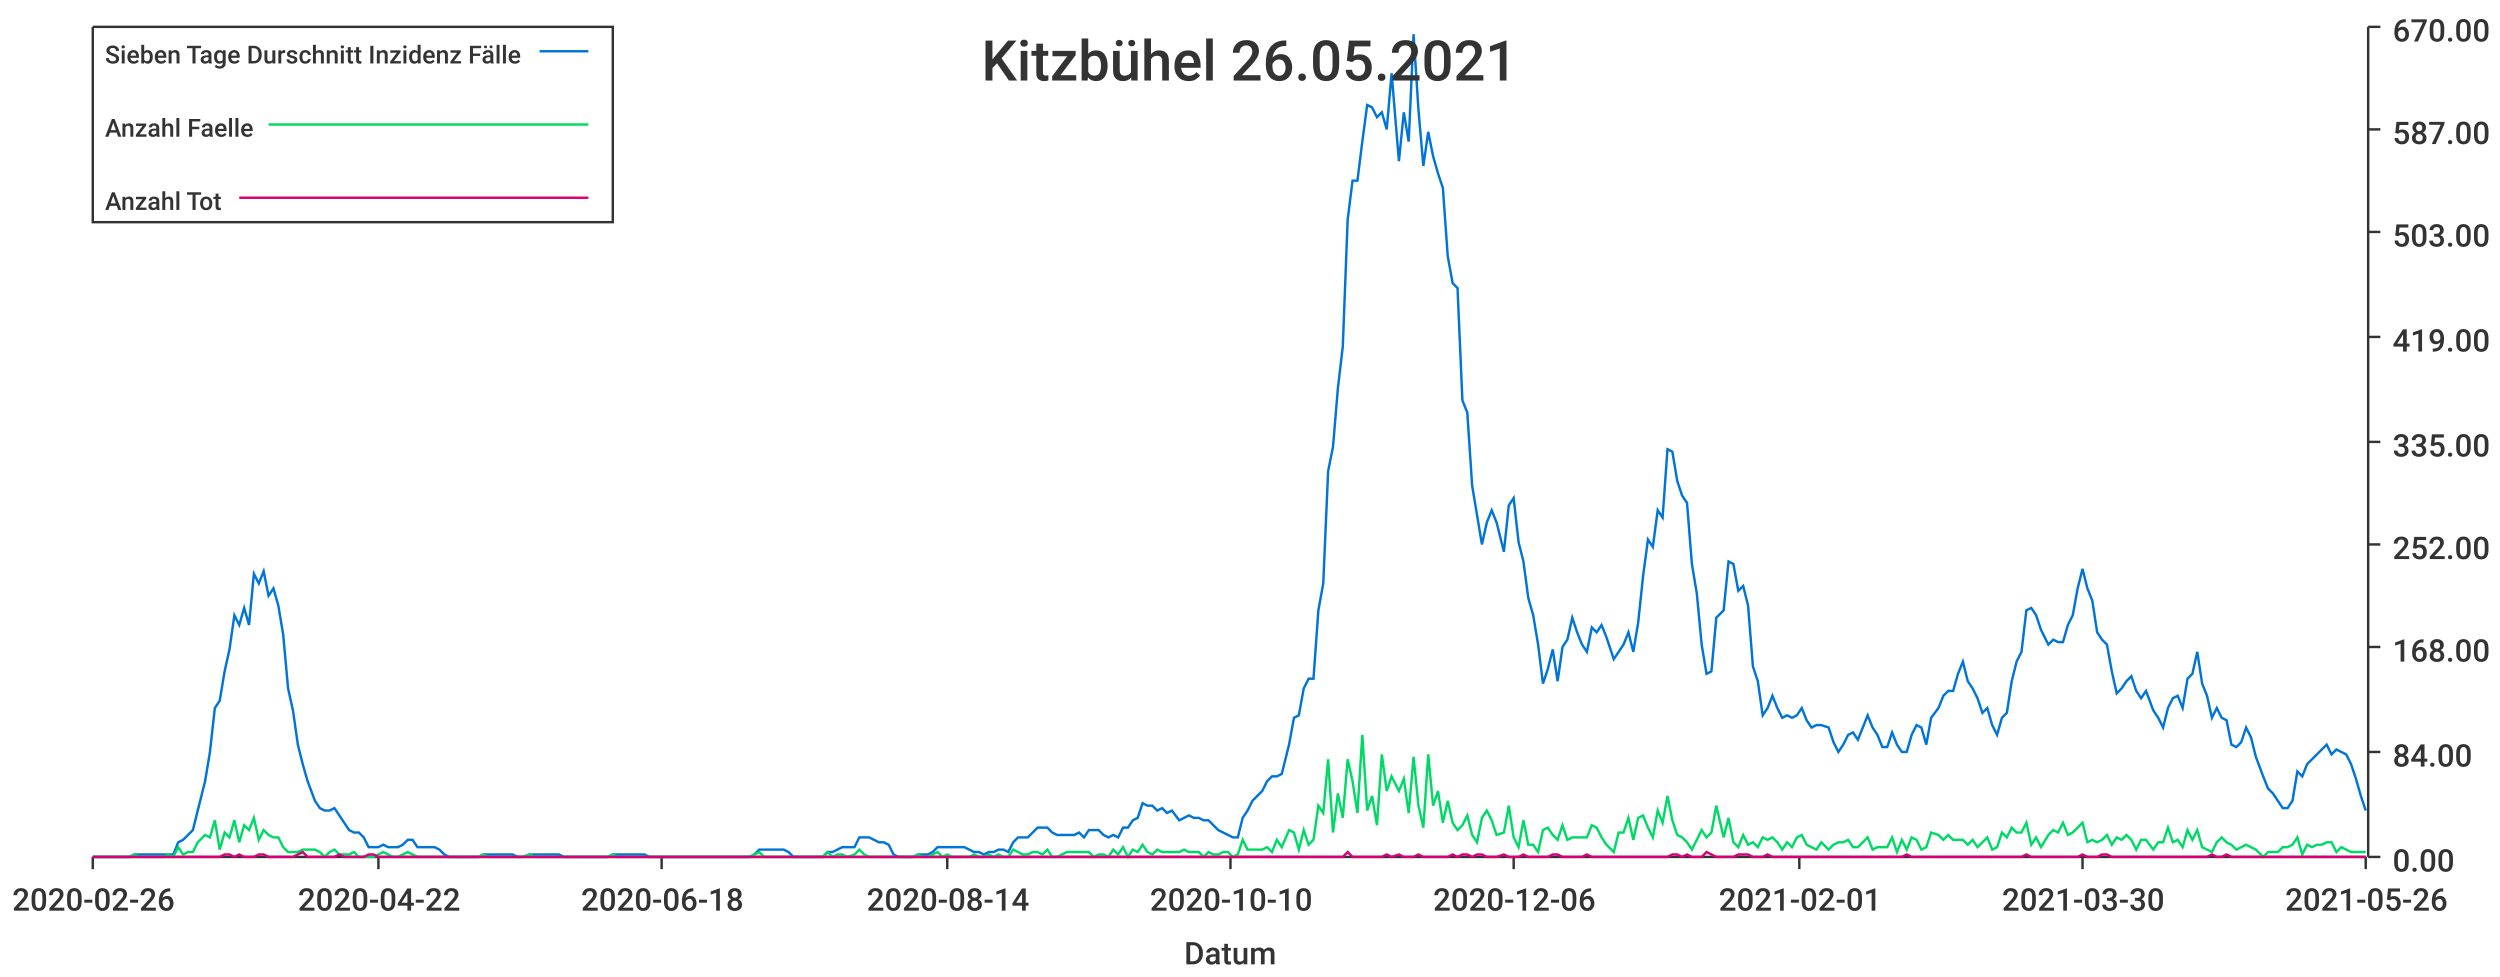
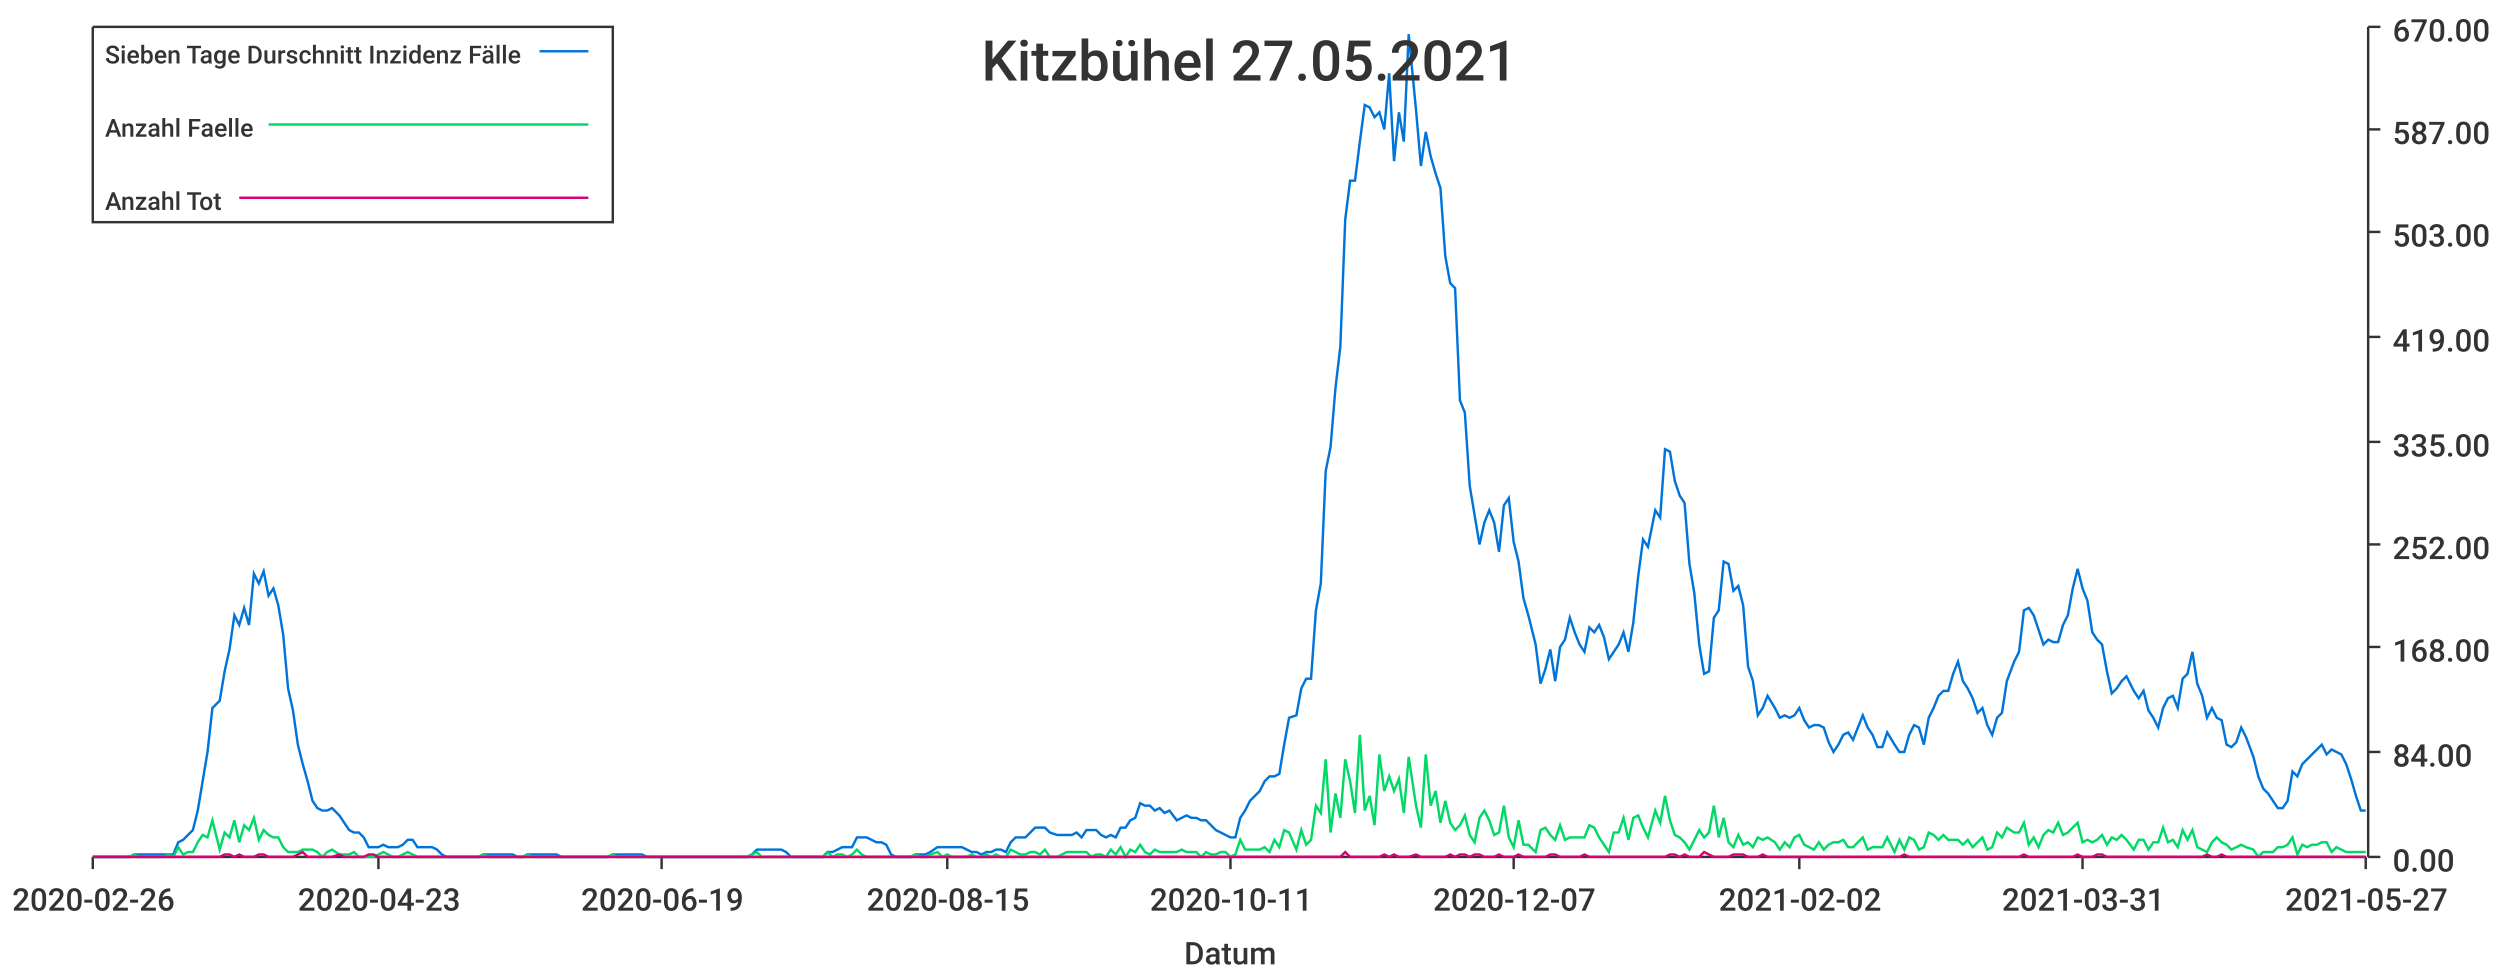
<svg xmlns="http://www.w3.org/2000/svg" width="1024" height="400">\n<path d="M 0 0 L 1024 0 L 1024 400 L 0 400 L 0 0" style="stroke-width:0;stroke:rgba(255,255,255,1.0);fill:rgba(255,255,255,1.0)" />
  <path d="M 38 11 L 969 11 L 969 351 L 38 351 L 38 11" style="stroke-width:0;stroke:rgba(255,255,255,1.0);fill:rgba(255,255,255,1.0)" />
  <path d="M 38 351 L 969 351" style="stroke-width:1;stroke:rgba(51,51,51,1.0);fill:none" />
  <path d="M 38 351 L 38 356" style="stroke-width:1;stroke:rgba(51,51,51,1.0);fill:none" />
  <text x="5" y="373" style="stroke-width:0;stroke:none;fill:rgba(51,51,51,1.0);font-size:12.8px;font-family:'Roboto Medium',sans-serif">2020-02-26</text>
  <path d="M 155 351 L 155 356" style="stroke-width:1;stroke:rgba(51,51,51,1.0);fill:none" />
-   <text x="122" y="373" style="stroke-width:0;stroke:none;fill:rgba(51,51,51,1.0);font-size:12.8px;font-family:'Roboto Medium',sans-serif">2020-04-22</text>
+   <text x="122" y="373" style="stroke-width:0;stroke:none;fill:rgba(51,51,51,1.0);font-size:12.8px;font-family:'Roboto Medium',sans-serif">2020-04-23</text>
  <path d="M 271 351 L 271 356" style="stroke-width:1;stroke:rgba(51,51,51,1.0);fill:none" />
-   <text x="238" y="373" style="stroke-width:0;stroke:none;fill:rgba(51,51,51,1.0);font-size:12.8px;font-family:'Roboto Medium',sans-serif">2020-06-18</text>
+   <text x="238" y="373" style="stroke-width:0;stroke:none;fill:rgba(51,51,51,1.0);font-size:12.8px;font-family:'Roboto Medium',sans-serif">2020-06-19</text>
  <path d="M 388 351 L 388 356" style="stroke-width:1;stroke:rgba(51,51,51,1.0);fill:none" />
-   <text x="355" y="373" style="stroke-width:0;stroke:none;fill:rgba(51,51,51,1.0);font-size:12.8px;font-family:'Roboto Medium',sans-serif">2020-08-14</text>
+   <text x="355" y="373" style="stroke-width:0;stroke:none;fill:rgba(51,51,51,1.0);font-size:12.8px;font-family:'Roboto Medium',sans-serif">2020-08-15</text>
  <path d="M 504 351 L 504 356" style="stroke-width:1;stroke:rgba(51,51,51,1.0);fill:none" />
-   <text x="471" y="373" style="stroke-width:0;stroke:none;fill:rgba(51,51,51,1.0);font-size:12.8px;font-family:'Roboto Medium',sans-serif">2020-10-10</text>
+   <text x="471" y="373" style="stroke-width:0;stroke:none;fill:rgba(51,51,51,1.0);font-size:12.8px;font-family:'Roboto Medium',sans-serif">2020-10-11</text>
  <path d="M 620 351 L 620 356" style="stroke-width:1;stroke:rgba(51,51,51,1.0);fill:none" />
-   <text x="587" y="373" style="stroke-width:0;stroke:none;fill:rgba(51,51,51,1.0);font-size:12.8px;font-family:'Roboto Medium',sans-serif">2020-12-06</text>
+   <text x="587" y="373" style="stroke-width:0;stroke:none;fill:rgba(51,51,51,1.0);font-size:12.8px;font-family:'Roboto Medium',sans-serif">2020-12-07</text>
  <path d="M 737 351 L 737 356" style="stroke-width:1;stroke:rgba(51,51,51,1.0);fill:none" />
-   <text x="704" y="373" style="stroke-width:0;stroke:none;fill:rgba(51,51,51,1.0);font-size:12.8px;font-family:'Roboto Medium',sans-serif">2021-02-01</text>
+   <text x="704" y="373" style="stroke-width:0;stroke:none;fill:rgba(51,51,51,1.0);font-size:12.8px;font-family:'Roboto Medium',sans-serif">2021-02-02</text>
  <path d="M 853 351 L 853 356" style="stroke-width:1;stroke:rgba(51,51,51,1.0);fill:none" />
-   <text x="820" y="373" style="stroke-width:0;stroke:none;fill:rgba(51,51,51,1.0);font-size:12.8px;font-family:'Roboto Medium',sans-serif">2021-03-30</text>
+   <text x="820" y="373" style="stroke-width:0;stroke:none;fill:rgba(51,51,51,1.0);font-size:12.8px;font-family:'Roboto Medium',sans-serif">2021-03-31</text>
  <path d="M 969 351 L 969 356" style="stroke-width:1;stroke:rgba(51,51,51,1.0);fill:none" />
-   <text x="936" y="373" style="stroke-width:0;stroke:none;fill:rgba(51,51,51,1.0);font-size:12.8px;font-family:'Roboto Medium',sans-serif">2021-05-26</text>
+   <text x="936" y="373" style="stroke-width:0;stroke:none;fill:rgba(51,51,51,1.0);font-size:12.8px;font-family:'Roboto Medium',sans-serif">2021-05-27</text>
  <text x="485" y="395" style="stroke-width:0;stroke:none;fill:rgba(51,51,51,1.0);font-size:12.8px;font-family:'Roboto Medium',sans-serif">Datum</text>
  <path d="M 970 351 L 970 11" style="stroke-width:1;stroke:rgba(51,51,51,1.0);fill:none" />
  <path d="M 970 351 L 975 351" style="stroke-width:1;stroke:rgba(51,51,51,1.0);fill:none" />
  <text x="980" y="357" style="stroke-width:0;stroke:none;fill:rgba(51,51,51,1.0);font-size:12.8px;font-family:'Roboto Medium',sans-serif">0.00</text>
  <path d="M 970 308 L 975 308" style="stroke-width:1;stroke:rgba(51,51,51,1.0);fill:none" />
  <text x="980" y="314" style="stroke-width:0;stroke:none;fill:rgba(51,51,51,1.0);font-size:12.8px;font-family:'Roboto Medium',sans-serif">84.00</text>
  <path d="M 970 265 L 975 265" style="stroke-width:1;stroke:rgba(51,51,51,1.0);fill:none" />
  <text x="980" y="271" style="stroke-width:0;stroke:none;fill:rgba(51,51,51,1.0);font-size:12.8px;font-family:'Roboto Medium',sans-serif">168.00</text>
  <path d="M 970 223 L 975 223" style="stroke-width:1;stroke:rgba(51,51,51,1.0);fill:none" />
  <text x="980" y="229" style="stroke-width:0;stroke:none;fill:rgba(51,51,51,1.0);font-size:12.8px;font-family:'Roboto Medium',sans-serif">252.00</text>
  <path d="M 970 181 L 975 181" style="stroke-width:1;stroke:rgba(51,51,51,1.0);fill:none" />
  <text x="980" y="187" style="stroke-width:0;stroke:none;fill:rgba(51,51,51,1.0);font-size:12.8px;font-family:'Roboto Medium',sans-serif">335.00</text>
  <path d="M 970 138 L 975 138" style="stroke-width:1;stroke:rgba(51,51,51,1.0);fill:none" />
  <text x="980" y="144" style="stroke-width:0;stroke:none;fill:rgba(51,51,51,1.0);font-size:12.8px;font-family:'Roboto Medium',sans-serif">419.00</text>
  <path d="M 970 95 L 975 95" style="stroke-width:1;stroke:rgba(51,51,51,1.0);fill:none" />
  <text x="980" y="101" style="stroke-width:0;stroke:none;fill:rgba(51,51,51,1.0);font-size:12.8px;font-family:'Roboto Medium',sans-serif">503.00</text>
  <path d="M 970 53 L 975 53" style="stroke-width:1;stroke:rgba(51,51,51,1.0);fill:none" />
  <text x="980" y="59" style="stroke-width:0;stroke:none;fill:rgba(51,51,51,1.0);font-size:12.8px;font-family:'Roboto Medium',sans-serif">587.00</text>
  <path d="M 970 11 L 975 11" style="stroke-width:1;stroke:rgba(51,51,51,1.0);fill:none" />
  <text x="980" y="17" style="stroke-width:0;stroke:none;fill:rgba(51,51,51,1.0);font-size:12.8px;font-family:'Roboto Medium',sans-serif">670.00</text>
-   <path d="M 38 351 L 41 351 L 43 351 L 45 351 L 47 351 L 49 351 L 51 351 L 53 351 L 55 350 L 57 350 L 59 350 L 61 350 L 63 350 L 65 350 L 67 350 L 69 350 L 71 350 L 73 345 L 75 344 L 77 342 L 79 340 L 81 332 L 84 320 L 86 308 L 88 290 L 90 287 L 92 275 L 94 266 L 96 252 L 98 256 L 100 249 L 102 256 L 104 235 L 106 239 L 108 234 L 110 244 L 112 241 L 114 248 L 116 260 L 118 282 L 120 291 L 122 305 L 124 313 L 126 320 L 129 328 L 131 331 L 133 332 L 135 332 L 137 331 L 139 334 L 141 337 L 143 340 L 145 341 L 147 341 L 149 343 L 151 347 L 153 347 L 155 347 L 157 346 L 159 347 L 161 347 L 163 347 L 165 346 L 167 344 L 169 344 L 171 347 L 174 347 L 176 347 L 178 347 L 180 348 L 182 350 L 184 351 L 186 351 L 188 351 L 190 351 L 192 351 L 194 351 L 196 351 L 198 350 L 200 350 L 202 350 L 204 350 L 206 350 L 208 350 L 210 350 L 212 351 L 214 351 L 217 350 L 219 350 L 221 350 L 223 350 L 225 350 L 227 350 L 229 350 L 231 351 L 233 351 L 235 351 L 237 351 L 239 351 L 241 351 L 243 351 L 245 351 L 247 351 L 249 351 L 251 350 L 253 350 L 255 350 L 257 350 L 259 350 L 262 350 L 264 350 L 266 351 L 268 351 L 270 351 L 272 351 L 274 351 L 276 351 L 278 351 L 280 351 L 282 351 L 284 351 L 286 351 L 288 351 L 290 351 L 292 351 L 294 351 L 296 351 L 298 351 L 300 351 L 302 351 L 304 351 L 307 351 L 309 350 L 311 348 L 313 348 L 315 348 L 317 348 L 319 348 L 321 348 L 323 349 L 325 351 L 327 351 L 329 351 L 331 351 L 333 351 L 335 351 L 337 351 L 339 349 L 341 349 L 343 348 L 345 347 L 347 347 L 350 347 L 352 343 L 354 343 L 356 343 L 358 344 L 360 345 L 362 345 L 364 346 L 366 350 L 368 351 L 370 351 L 372 351 L 374 351 L 376 350 L 378 350 L 380 350 L 382 349 L 384 347 L 386 347 L 388 347 L 390 347 L 392 347 L 395 347 L 397 348 L 399 349 L 401 349 L 403 350 L 405 349 L 407 349 L 409 348 L 411 348 L 413 349 L 415 345 L 417 343 L 419 343 L 421 343 L 423 341 L 425 339 L 427 339 L 429 339 L 431 341 L 433 342 L 435 342 L 437 342 L 440 342 L 442 341 L 444 343 L 446 340 L 448 340 L 450 340 L 452 342 L 454 343 L 456 342 L 458 343 L 460 339 L 462 339 L 464 336 L 466 335 L 468 329 L 470 330 L 472 330 L 474 332 L 476 331 L 478 333 L 480 332 L 483 336 L 485 335 L 487 334 L 489 335 L 491 335 L 493 336 L 495 336 L 497 338 L 499 340 L 501 341 L 503 342 L 505 343 L 507 343 L 509 335 L 511 332 L 513 328 L 515 326 L 517 324 L 519 320 L 521 318 L 523 318 L 525 317 L 528 305 L 530 294 L 532 293 L 534 282 L 536 278 L 538 278 L 540 250 L 542 239 L 544 193 L 546 183 L 548 159 L 550 142 L 552 90 L 554 74 L 556 74 L 558 58 L 560 43 L 562 44 L 564 48 L 566 46 L 568 53 L 570 30 L 573 66 L 575 46 L 577 58 L 579 14 L 581 45 L 583 68 L 585 54 L 587 64 L 589 71 L 591 77 L 593 105 L 595 116 L 597 118 L 599 164 L 601 169 L 603 199 L 605 211 L 607 223 L 609 214 L 611 209 L 613 214 L 616 226 L 618 207 L 620 204 L 622 222 L 624 230 L 626 245 L 628 252 L 630 264 L 632 280 L 634 274 L 636 266 L 638 279 L 640 265 L 642 262 L 644 253 L 646 259 L 648 264 L 650 267 L 652 257 L 654 259 L 656 256 L 658 261 L 661 270 L 663 267 L 665 264 L 667 259 L 669 267 L 671 255 L 673 236 L 675 221 L 677 224 L 679 209 L 681 212 L 683 184 L 685 185 L 687 197 L 689 203 L 691 206 L 693 231 L 695 243 L 697 264 L 699 276 L 701 275 L 703 253 L 706 250 L 708 230 L 710 231 L 712 242 L 714 240 L 716 248 L 718 273 L 720 279 L 722 293 L 724 290 L 726 285 L 728 290 L 730 294 L 732 293 L 734 294 L 736 293 L 738 290 L 740 295 L 742 298 L 744 297 L 746 297 L 749 298 L 751 304 L 753 308 L 755 305 L 757 301 L 759 300 L 761 303 L 763 298 L 765 293 L 767 298 L 769 301 L 771 306 L 773 306 L 775 300 L 777 305 L 779 308 L 781 308 L 783 301 L 785 297 L 787 298 L 789 305 L 791 294 L 794 290 L 796 285 L 798 283 L 800 283 L 802 276 L 804 271 L 806 279 L 808 282 L 810 286 L 812 292 L 814 290 L 816 297 L 818 301 L 820 294 L 822 292 L 824 279 L 826 271 L 828 267 L 830 250 L 832 249 L 834 252 L 836 258 L 839 264 L 841 262 L 843 263 L 845 263 L 847 256 L 849 252 L 851 241 L 853 233 L 855 241 L 857 246 L 859 259 L 861 262 L 863 264 L 865 275 L 867 284 L 869 282 L 871 279 L 873 277 L 875 283 L 877 286 L 879 283 L 882 291 L 884 294 L 886 298 L 888 290 L 890 286 L 892 285 L 894 290 L 896 278 L 898 276 L 900 267 L 902 280 L 904 285 L 906 294 L 908 290 L 910 294 L 912 295 L 914 305 L 916 306 L 918 304 L 920 298 L 922 302 L 924 310 L 927 318 L 929 323 L 931 325 L 933 328 L 935 331 L 937 331 L 939 328 L 941 316 L 943 318 L 945 313 L 947 311 L 949 309 L 951 307 L 953 305 L 955 309 L 957 307 L 959 308 L 961 309 L 963 313 L 965 319 L 967 326 L 969 332" style="stroke-width:1;stroke:rgba(0,116,217,1.0);fill:none" />
-   <path d="M 38 351 L 41 351 L 43 351 L 45 351 L 47 351 L 49 351 L 51 351 L 53 351 L 55 350 L 57 351 L 59 351 L 61 351 L 63 351 L 65 351 L 67 351 L 69 350 L 71 351 L 73 347 L 75 350 L 77 349 L 79 349 L 81 345 L 84 342 L 86 343 L 88 336 L 90 348 L 92 341 L 94 343 L 96 336 L 98 345 L 100 338 L 102 340 L 104 335 L 106 344 L 108 340 L 110 342 L 112 343 L 114 343 L 116 347 L 118 349 L 120 349 L 122 349 L 124 348 L 126 348 L 129 348 L 131 349 L 133 351 L 135 349 L 137 348 L 139 350 L 141 350 L 143 350 L 145 349 L 147 351 L 149 351 L 151 351 L 153 351 L 155 350 L 157 349 L 159 350 L 161 351 L 163 351 L 165 350 L 167 349 L 169 350 L 171 351 L 174 351 L 176 351 L 178 351 L 180 351 L 182 351 L 184 351 L 186 351 L 188 351 L 190 351 L 192 351 L 194 351 L 196 351 L 198 350 L 200 351 L 202 351 L 204 351 L 206 351 L 208 351 L 210 351 L 212 351 L 214 351 L 217 350 L 219 351 L 221 351 L 223 351 L 225 351 L 227 351 L 229 351 L 231 351 L 233 351 L 235 351 L 237 351 L 239 351 L 241 351 L 243 351 L 245 351 L 247 351 L 249 351 L 251 350 L 253 351 L 255 351 L 257 351 L 259 351 L 262 351 L 264 351 L 266 351 L 268 351 L 270 351 L 272 351 L 274 351 L 276 351 L 278 351 L 280 351 L 282 351 L 284 351 L 286 351 L 288 351 L 290 351 L 292 351 L 294 351 L 296 351 L 298 351 L 300 351 L 302 351 L 304 351 L 307 351 L 309 350 L 311 349 L 313 351 L 315 351 L 317 351 L 319 351 L 321 351 L 323 351 L 325 351 L 327 351 L 329 351 L 331 351 L 333 351 L 335 351 L 337 351 L 339 349 L 341 351 L 343 350 L 345 350 L 347 351 L 350 350 L 352 348 L 354 350 L 356 351 L 358 351 L 360 351 L 362 351 L 364 351 L 366 351 L 368 351 L 370 351 L 372 351 L 374 351 L 376 350 L 378 351 L 380 351 L 382 350 L 384 349 L 386 351 L 388 350 L 390 351 L 392 351 L 395 351 L 397 351 L 399 350 L 401 351 L 403 351 L 405 350 L 407 351 L 409 350 L 411 351 L 413 351 L 415 348 L 417 349 L 419 350 L 421 350 L 423 349 L 425 349 L 427 350 L 429 348 L 431 351 L 433 351 L 435 350 L 437 349 L 440 349 L 442 349 L 444 349 L 446 349 L 448 351 L 450 350 L 452 350 L 454 351 L 456 348 L 458 350 L 460 347 L 462 351 L 464 348 L 466 349 L 468 346 L 470 349 L 472 350 L 474 348 L 476 349 L 478 349 L 480 349 L 483 349 L 485 348 L 487 349 L 489 349 L 491 349 L 493 351 L 495 349 L 497 350 L 499 350 L 501 349 L 503 349 L 505 351 L 507 350 L 509 344 L 511 348 L 513 348 L 515 348 L 517 348 L 519 347 L 521 349 L 523 344 L 525 347 L 528 340 L 530 341 L 532 348 L 534 340 L 536 346 L 538 344 L 540 330 L 542 333 L 544 311 L 546 341 L 548 325 L 550 335 L 552 311 L 554 320 L 556 333 L 558 301 L 560 332 L 562 326 L 564 338 L 566 309 L 568 324 L 570 318 L 573 324 L 575 319 L 577 333 L 579 310 L 581 330 L 583 339 L 585 309 L 587 330 L 589 324 L 591 337 L 593 328 L 595 337 L 597 340 L 599 338 L 601 334 L 603 342 L 605 345 L 607 335 L 609 332 L 611 336 L 613 342 L 616 341 L 618 330 L 620 343 L 622 347 L 624 336 L 626 346 L 628 346 L 630 349 L 632 340 L 634 339 L 636 342 L 638 344 L 640 338 L 642 344 L 644 343 L 646 343 L 648 343 L 650 343 L 652 338 L 654 339 L 656 343 L 658 346 L 661 349 L 663 341 L 665 341 L 667 335 L 669 344 L 671 335 L 673 334 L 675 339 L 677 343 L 679 332 L 681 337 L 683 326 L 685 336 L 687 342 L 689 343 L 691 345 L 693 348 L 695 344 L 697 340 L 699 343 L 701 341 L 703 330 L 706 343 L 708 335 L 710 345 L 712 347 L 714 342 L 716 346 L 718 345 L 720 347 L 722 343 L 724 344 L 726 343 L 728 345 L 730 348 L 732 345 L 734 347 L 736 343 L 738 342 L 740 346 L 742 347 L 744 348 L 746 345 L 749 348 L 751 346 L 753 345 L 755 345 L 757 344 L 759 347 L 761 347 L 763 345 L 765 343 L 767 348 L 769 347 L 771 347 L 773 347 L 775 343 L 777 349 L 779 344 L 781 348 L 783 343 L 785 344 L 787 348 L 789 347 L 791 341 L 794 342 L 796 344 L 798 342 L 800 344 L 802 344 L 804 344 L 806 346 L 808 344 L 810 347 L 812 345 L 814 343 L 816 348 L 818 347 L 820 341 L 822 343 L 824 339 L 826 341 L 828 341 L 830 337 L 832 346 L 834 343 L 836 347 L 839 342 L 841 340 L 843 341 L 845 337 L 847 342 L 849 341 L 851 339 L 853 337 L 855 345 L 857 344 L 859 345 L 861 344 L 863 342 L 865 346 L 867 343 L 869 344 L 871 342 L 873 344 L 875 348 L 877 344 L 879 344 L 882 348 L 884 345 L 886 345 L 888 339 L 890 345 L 892 344 L 894 347 L 896 340 L 898 344 L 900 340 L 902 347 L 904 348 L 906 349 L 908 345 L 910 343 L 912 345 L 914 346 L 916 348 L 918 347 L 920 346 L 922 347 L 924 348 L 927 351 L 929 349 L 931 349 L 933 349 L 935 347 L 937 347 L 939 346 L 941 343 L 943 350 L 945 346 L 947 347 L 949 346 L 951 346 L 953 345 L 955 345 L 957 349 L 959 347 L 961 348 L 963 349 L 965 349 L 967 349 L 969 349" style="stroke-width:1;stroke:rgba(0,217,101,1.0);fill:none" />
-   <path d="M 38 351 L 41 351 L 43 351 L 45 351 L 47 351 L 49 351 L 51 351 L 53 351 L 55 351 L 57 351 L 59 351 L 61 351 L 63 351 L 65 351 L 67 351 L 69 351 L 71 351 L 73 351 L 75 351 L 77 351 L 79 351 L 81 351 L 84 351 L 86 351 L 88 351 L 90 351 L 92 350 L 94 350 L 96 351 L 98 350 L 100 351 L 102 351 L 104 351 L 106 350 L 108 350 L 110 351 L 112 351 L 114 351 L 116 351 L 118 351 L 120 351 L 122 350 L 124 349 L 126 351 L 129 351 L 131 351 L 133 351 L 135 351 L 137 351 L 139 350 L 141 351 L 143 351 L 145 351 L 147 351 L 149 351 L 151 350 L 153 350 L 155 351 L 157 351 L 159 351 L 161 351 L 163 351 L 165 351 L 167 351 L 169 351 L 171 351 L 174 351 L 176 351 L 178 351 L 180 351 L 182 351 L 184 351 L 186 351 L 188 351 L 190 351 L 192 351 L 194 351 L 196 351 L 198 351 L 200 351 L 202 351 L 204 351 L 206 351 L 208 351 L 210 351 L 212 351 L 214 351 L 217 351 L 219 351 L 221 351 L 223 351 L 225 351 L 227 351 L 229 351 L 231 351 L 233 351 L 235 351 L 237 351 L 239 351 L 241 351 L 243 351 L 245 351 L 247 351 L 249 351 L 251 351 L 253 351 L 255 351 L 257 351 L 259 351 L 262 351 L 264 351 L 266 351 L 268 351 L 270 351 L 272 351 L 274 351 L 276 351 L 278 351 L 280 351 L 282 351 L 284 351 L 286 351 L 288 351 L 290 351 L 292 351 L 294 351 L 296 351 L 298 351 L 300 351 L 302 351 L 304 351 L 307 351 L 309 351 L 311 351 L 313 351 L 315 351 L 317 351 L 319 351 L 321 351 L 323 351 L 325 351 L 327 351 L 329 351 L 331 351 L 333 351 L 335 351 L 337 351 L 339 351 L 341 351 L 343 351 L 345 351 L 347 351 L 350 351 L 352 351 L 354 351 L 356 351 L 358 351 L 360 351 L 362 351 L 364 351 L 366 351 L 368 351 L 370 351 L 372 351 L 374 351 L 376 351 L 378 351 L 380 351 L 382 351 L 384 351 L 386 351 L 388 351 L 390 351 L 392 351 L 395 351 L 397 351 L 399 351 L 401 351 L 403 351 L 405 351 L 407 351 L 409 351 L 411 351 L 413 351 L 415 351 L 417 351 L 419 351 L 421 351 L 423 351 L 425 351 L 427 351 L 429 351 L 431 351 L 433 351 L 435 351 L 437 351 L 440 351 L 442 351 L 444 351 L 446 351 L 448 351 L 450 351 L 452 351 L 454 351 L 456 351 L 458 351 L 460 351 L 462 351 L 464 351 L 466 351 L 468 351 L 470 351 L 472 351 L 474 351 L 476 351 L 478 351 L 480 351 L 483 351 L 485 351 L 487 351 L 489 351 L 491 351 L 493 351 L 495 351 L 497 351 L 499 351 L 501 351 L 503 351 L 505 351 L 507 351 L 509 351 L 511 351 L 513 351 L 515 351 L 517 351 L 519 351 L 521 351 L 523 351 L 525 351 L 528 351 L 530 351 L 532 351 L 534 351 L 536 351 L 538 351 L 540 351 L 542 351 L 544 351 L 546 351 L 548 351 L 550 351 L 552 349 L 554 351 L 556 351 L 558 351 L 560 351 L 562 351 L 564 351 L 566 351 L 568 350 L 570 351 L 573 350 L 575 351 L 577 351 L 579 351 L 581 350 L 583 351 L 585 351 L 587 351 L 589 351 L 591 351 L 593 351 L 595 350 L 597 351 L 599 350 L 601 350 L 603 351 L 605 350 L 607 350 L 609 351 L 611 351 L 613 351 L 616 350 L 618 351 L 620 351 L 622 351 L 624 350 L 626 351 L 628 351 L 630 351 L 632 351 L 634 351 L 636 350 L 638 350 L 640 351 L 642 351 L 644 351 L 646 351 L 648 351 L 650 350 L 652 351 L 654 351 L 656 351 L 658 351 L 661 351 L 663 351 L 665 351 L 667 351 L 669 351 L 671 351 L 673 351 L 675 351 L 677 351 L 679 351 L 681 351 L 683 351 L 685 350 L 687 350 L 689 351 L 691 350 L 693 351 L 695 351 L 697 351 L 699 349 L 701 350 L 703 351 L 706 351 L 708 351 L 710 351 L 712 350 L 714 350 L 716 350 L 718 351 L 720 351 L 722 351 L 724 350 L 726 351 L 728 351 L 730 351 L 732 351 L 734 351 L 736 351 L 738 351 L 740 351 L 742 351 L 744 351 L 746 351 L 749 351 L 751 351 L 753 351 L 755 351 L 757 351 L 759 351 L 761 351 L 763 351 L 765 351 L 767 351 L 769 351 L 771 351 L 773 351 L 775 351 L 777 351 L 779 351 L 781 350 L 783 351 L 785 351 L 787 351 L 789 351 L 791 351 L 794 351 L 796 351 L 798 351 L 800 351 L 802 351 L 804 351 L 806 351 L 808 351 L 810 351 L 812 351 L 814 351 L 816 351 L 818 351 L 820 351 L 822 351 L 824 351 L 826 351 L 828 351 L 830 350 L 832 351 L 834 351 L 836 351 L 839 351 L 841 351 L 843 351 L 845 351 L 847 351 L 849 351 L 851 351 L 853 350 L 855 351 L 857 351 L 859 351 L 861 350 L 863 350 L 865 351 L 867 351 L 869 351 L 871 351 L 873 351 L 875 351 L 877 351 L 879 351 L 882 351 L 884 351 L 886 351 L 888 351 L 890 351 L 892 351 L 894 351 L 896 351 L 898 351 L 900 351 L 902 351 L 904 351 L 906 350 L 908 351 L 910 351 L 912 350 L 914 351 L 916 351 L 918 351 L 920 351 L 922 351 L 924 351 L 927 351 L 929 351 L 931 351 L 933 351 L 935 351 L 937 351 L 939 351 L 941 351 L 943 351 L 945 351 L 947 351 L 949 351 L 951 351 L 953 351 L 955 351 L 957 351 L 959 351 L 961 351 L 963 351 L 965 351 L 967 351 L 969 351" style="stroke-width:1;stroke:rgba(217,0,116,1.0);fill:none" />
-   <text x="402" y="33" style="stroke-width:0;stroke:none;fill:rgba(51,51,51,1.0);font-size:23.0px;font-family:'Roboto Medium',sans-serif">Kitzbühel 26.05.2021</text>
+   <path d="M 38 351 L 41 351 L 43 351 L 45 351 L 47 351 L 49 351 L 51 351 L 53 351 L 55 350 L 57 350 L 59 350 L 61 350 L 63 350 L 65 350 L 67 350 L 69 350 L 71 350 L 73 345 L 75 344 L 77 342 L 79 340 L 81 332 L 83 320 L 85 308 L 87 290 L 90 287 L 92 275 L 94 266 L 96 252 L 98 256 L 100 249 L 102 256 L 104 235 L 106 239 L 108 234 L 110 244 L 112 241 L 114 248 L 116 260 L 118 282 L 120 291 L 122 305 L 124 313 L 126 320 L 128 328 L 130 331 L 132 332 L 134 332 L 136 331 L 139 334 L 141 337 L 143 340 L 145 341 L 147 341 L 149 343 L 151 347 L 153 347 L 155 347 L 157 346 L 159 347 L 161 347 L 163 347 L 165 346 L 167 344 L 169 344 L 171 347 L 173 347 L 175 347 L 177 347 L 179 348 L 181 350 L 183 351 L 185 351 L 188 351 L 190 351 L 192 351 L 194 351 L 196 351 L 198 350 L 200 350 L 202 350 L 204 350 L 206 350 L 208 350 L 210 350 L 212 351 L 214 351 L 216 350 L 218 350 L 220 350 L 222 350 L 224 350 L 226 350 L 228 350 L 230 351 L 232 351 L 234 351 L 237 351 L 239 351 L 241 351 L 243 351 L 245 351 L 247 351 L 249 351 L 251 350 L 253 350 L 255 350 L 257 350 L 259 350 L 261 350 L 263 350 L 265 351 L 267 351 L 269 351 L 271 351 L 273 351 L 275 351 L 277 351 L 279 351 L 281 351 L 283 351 L 286 351 L 288 351 L 290 351 L 292 351 L 294 351 L 296 351 L 298 351 L 300 351 L 302 351 L 304 351 L 306 351 L 308 350 L 310 348 L 312 348 L 314 348 L 316 348 L 318 348 L 320 348 L 322 349 L 324 351 L 326 351 L 328 351 L 330 351 L 332 351 L 335 351 L 337 351 L 339 349 L 341 349 L 343 348 L 345 347 L 347 347 L 349 347 L 351 343 L 353 343 L 355 343 L 357 344 L 359 345 L 361 345 L 363 346 L 365 350 L 367 351 L 369 351 L 371 351 L 373 351 L 375 350 L 377 350 L 379 350 L 381 349 L 384 347 L 386 347 L 388 347 L 390 347 L 392 347 L 394 347 L 396 348 L 398 349 L 400 349 L 402 350 L 404 349 L 406 349 L 408 348 L 410 348 L 412 349 L 414 345 L 416 343 L 418 343 L 420 343 L 422 341 L 424 339 L 426 339 L 428 339 L 430 341 L 433 342 L 435 342 L 437 342 L 439 342 L 441 341 L 443 343 L 445 340 L 447 340 L 449 340 L 451 342 L 453 343 L 455 342 L 457 343 L 459 339 L 461 339 L 463 336 L 465 335 L 467 329 L 469 330 L 471 330 L 473 332 L 475 331 L 477 333 L 479 332 L 482 336 L 484 335 L 486 334 L 488 335 L 490 335 L 492 336 L 494 336 L 496 338 L 498 340 L 500 341 L 502 342 L 504 343 L 506 343 L 508 335 L 510 332 L 512 328 L 514 326 L 516 324 L 518 320 L 520 318 L 522 318 L 524 317 L 526 305 L 528 294 L 531 293 L 533 282 L 535 278 L 537 278 L 539 250 L 541 239 L 543 193 L 545 183 L 547 159 L 549 142 L 551 90 L 553 74 L 555 74 L 557 58 L 559 43 L 561 44 L 563 48 L 565 46 L 567 53 L 569 30 L 571 66 L 573 46 L 575 58 L 577 14 L 580 45 L 582 68 L 584 54 L 586 64 L 588 71 L 590 77 L 592 105 L 594 116 L 596 118 L 598 164 L 600 169 L 602 199 L 604 211 L 606 223 L 608 214 L 610 209 L 612 214 L 614 226 L 616 207 L 618 204 L 620 222 L 622 230 L 624 245 L 626 252 L 629 264 L 631 280 L 633 274 L 635 266 L 637 279 L 639 265 L 641 262 L 643 253 L 645 259 L 647 264 L 649 267 L 651 257 L 653 259 L 655 256 L 657 261 L 659 270 L 661 267 L 663 264 L 665 259 L 667 267 L 669 255 L 671 236 L 673 221 L 675 224 L 678 209 L 680 212 L 682 184 L 684 185 L 686 197 L 688 203 L 690 206 L 692 231 L 694 243 L 696 264 L 698 276 L 700 275 L 702 253 L 704 250 L 706 230 L 708 231 L 710 242 L 712 240 L 714 248 L 716 273 L 718 279 L 720 293 L 722 290 L 724 285 L 727 290 L 729 294 L 731 293 L 733 294 L 735 293 L 737 290 L 739 295 L 741 298 L 743 297 L 745 297 L 747 298 L 749 304 L 751 308 L 753 305 L 755 301 L 757 300 L 759 303 L 761 298 L 763 293 L 765 298 L 767 301 L 769 306 L 771 306 L 773 300 L 776 305 L 778 308 L 780 308 L 782 301 L 784 297 L 786 298 L 788 305 L 790 294 L 792 290 L 794 285 L 796 283 L 798 283 L 800 276 L 802 271 L 804 279 L 806 282 L 808 286 L 810 292 L 812 290 L 814 297 L 816 301 L 818 294 L 820 292 L 822 279 L 825 271 L 827 267 L 829 250 L 831 249 L 833 252 L 835 258 L 837 264 L 839 262 L 841 263 L 843 263 L 845 256 L 847 252 L 849 241 L 851 233 L 853 241 L 855 246 L 857 259 L 859 262 L 861 264 L 863 275 L 865 284 L 867 282 L 869 279 L 871 277 L 874 283 L 876 286 L 878 283 L 880 291 L 882 294 L 884 298 L 886 290 L 888 286 L 890 285 L 892 290 L 894 278 L 896 276 L 898 267 L 900 280 L 902 285 L 904 294 L 906 290 L 908 294 L 910 295 L 912 305 L 914 306 L 916 304 L 918 298 L 920 302 L 923 310 L 925 318 L 927 323 L 929 325 L 931 328 L 933 331 L 935 331 L 937 328 L 939 316 L 941 318 L 943 313 L 945 311 L 947 309 L 949 307 L 951 305 L 953 309 L 955 307 L 957 308 L 959 309 L 961 313 L 963 319 L 965 326 L 967 332 L 969 332" style="stroke-width:1;stroke:rgba(0,116,217,1.0);fill:none" />
+   <path d="M 38 351 L 41 351 L 43 351 L 45 351 L 47 351 L 49 351 L 51 351 L 53 351 L 55 350 L 57 351 L 59 351 L 61 351 L 63 351 L 65 351 L 67 351 L 69 350 L 71 351 L 73 347 L 75 350 L 77 349 L 79 349 L 81 345 L 83 342 L 85 343 L 87 336 L 90 348 L 92 341 L 94 343 L 96 336 L 98 345 L 100 338 L 102 340 L 104 335 L 106 344 L 108 340 L 110 342 L 112 343 L 114 343 L 116 347 L 118 349 L 120 349 L 122 349 L 124 348 L 126 348 L 128 348 L 130 349 L 132 351 L 134 349 L 136 348 L 139 350 L 141 350 L 143 350 L 145 349 L 147 351 L 149 351 L 151 351 L 153 351 L 155 350 L 157 349 L 159 350 L 161 351 L 163 351 L 165 350 L 167 349 L 169 350 L 171 351 L 173 351 L 175 351 L 177 351 L 179 351 L 181 351 L 183 351 L 185 351 L 188 351 L 190 351 L 192 351 L 194 351 L 196 351 L 198 350 L 200 351 L 202 351 L 204 351 L 206 351 L 208 351 L 210 351 L 212 351 L 214 351 L 216 350 L 218 351 L 220 351 L 222 351 L 224 351 L 226 351 L 228 351 L 230 351 L 232 351 L 234 351 L 237 351 L 239 351 L 241 351 L 243 351 L 245 351 L 247 351 L 249 351 L 251 350 L 253 351 L 255 351 L 257 351 L 259 351 L 261 351 L 263 351 L 265 351 L 267 351 L 269 351 L 271 351 L 273 351 L 275 351 L 277 351 L 279 351 L 281 351 L 283 351 L 286 351 L 288 351 L 290 351 L 292 351 L 294 351 L 296 351 L 298 351 L 300 351 L 302 351 L 304 351 L 306 351 L 308 350 L 310 349 L 312 351 L 314 351 L 316 351 L 318 351 L 320 351 L 322 351 L 324 351 L 326 351 L 328 351 L 330 351 L 332 351 L 335 351 L 337 351 L 339 349 L 341 351 L 343 350 L 345 350 L 347 351 L 349 350 L 351 348 L 353 350 L 355 351 L 357 351 L 359 351 L 361 351 L 363 351 L 365 351 L 367 351 L 369 351 L 371 351 L 373 351 L 375 350 L 377 351 L 379 351 L 381 350 L 384 349 L 386 351 L 388 350 L 390 351 L 392 351 L 394 351 L 396 351 L 398 350 L 400 351 L 402 351 L 404 350 L 406 351 L 408 350 L 410 351 L 412 351 L 414 348 L 416 349 L 418 350 L 420 350 L 422 349 L 424 349 L 426 350 L 428 348 L 430 351 L 433 351 L 435 350 L 437 349 L 439 349 L 441 349 L 443 349 L 445 349 L 447 351 L 449 350 L 451 350 L 453 351 L 455 348 L 457 350 L 459 347 L 461 351 L 463 348 L 465 349 L 467 346 L 469 349 L 471 350 L 473 348 L 475 349 L 477 349 L 479 349 L 482 349 L 484 348 L 486 349 L 488 349 L 490 349 L 492 351 L 494 349 L 496 350 L 498 350 L 500 349 L 502 349 L 504 351 L 506 350 L 508 344 L 510 348 L 512 348 L 514 348 L 516 348 L 518 347 L 520 349 L 522 344 L 524 347 L 526 340 L 528 341 L 531 348 L 533 340 L 535 346 L 537 344 L 539 330 L 541 333 L 543 311 L 545 341 L 547 325 L 549 335 L 551 311 L 553 320 L 555 333 L 557 301 L 559 332 L 561 326 L 563 338 L 565 309 L 567 324 L 569 318 L 571 324 L 573 319 L 575 333 L 577 310 L 580 330 L 582 339 L 584 309 L 586 330 L 588 324 L 590 337 L 592 328 L 594 337 L 596 340 L 598 338 L 600 334 L 602 342 L 604 345 L 606 335 L 608 332 L 610 336 L 612 342 L 614 341 L 616 330 L 618 343 L 620 347 L 622 336 L 624 346 L 626 346 L 629 349 L 631 340 L 633 339 L 635 342 L 637 344 L 639 338 L 641 344 L 643 343 L 645 343 L 647 343 L 649 343 L 651 338 L 653 339 L 655 343 L 657 346 L 659 349 L 661 341 L 663 341 L 665 335 L 667 344 L 669 335 L 671 334 L 673 339 L 675 343 L 678 332 L 680 337 L 682 326 L 684 336 L 686 342 L 688 343 L 690 345 L 692 348 L 694 344 L 696 340 L 698 343 L 700 341 L 702 330 L 704 343 L 706 335 L 708 345 L 710 347 L 712 342 L 714 346 L 716 345 L 718 347 L 720 343 L 722 344 L 724 343 L 727 345 L 729 348 L 731 345 L 733 347 L 735 343 L 737 342 L 739 346 L 741 347 L 743 348 L 745 345 L 747 348 L 749 346 L 751 345 L 753 345 L 755 344 L 757 347 L 759 347 L 761 345 L 763 343 L 765 348 L 767 347 L 769 347 L 771 347 L 773 343 L 776 349 L 778 344 L 780 348 L 782 343 L 784 344 L 786 348 L 788 347 L 790 341 L 792 342 L 794 344 L 796 342 L 798 344 L 800 344 L 802 344 L 804 346 L 806 344 L 808 347 L 810 345 L 812 343 L 814 348 L 816 347 L 818 341 L 820 343 L 822 339 L 825 341 L 827 341 L 829 337 L 831 346 L 833 343 L 835 347 L 837 342 L 839 340 L 841 341 L 843 337 L 845 342 L 847 341 L 849 339 L 851 337 L 853 345 L 855 344 L 857 345 L 859 344 L 861 342 L 863 346 L 865 343 L 867 344 L 869 342 L 871 344 L 874 348 L 876 344 L 878 344 L 880 348 L 882 345 L 884 345 L 886 339 L 888 345 L 890 344 L 892 347 L 894 340 L 896 344 L 898 340 L 900 347 L 902 348 L 904 349 L 906 345 L 908 343 L 910 345 L 912 346 L 914 348 L 916 347 L 918 346 L 920 347 L 923 348 L 925 351 L 927 349 L 929 349 L 931 349 L 933 347 L 935 347 L 937 346 L 939 343 L 941 350 L 943 346 L 945 347 L 947 346 L 949 346 L 951 345 L 953 345 L 955 349 L 957 347 L 959 348 L 961 349 L 963 349 L 965 349 L 967 349 L 969 349" style="stroke-width:1;stroke:rgba(0,217,101,1.0);fill:none" />
+   <path d="M 38 351 L 41 351 L 43 351 L 45 351 L 47 351 L 49 351 L 51 351 L 53 351 L 55 351 L 57 351 L 59 351 L 61 351 L 63 351 L 65 351 L 67 351 L 69 351 L 71 351 L 73 351 L 75 351 L 77 351 L 79 351 L 81 351 L 83 351 L 85 351 L 87 351 L 90 351 L 92 350 L 94 350 L 96 351 L 98 350 L 100 351 L 102 351 L 104 351 L 106 350 L 108 350 L 110 351 L 112 351 L 114 351 L 116 351 L 118 351 L 120 351 L 122 350 L 124 349 L 126 351 L 128 351 L 130 351 L 132 351 L 134 351 L 136 351 L 139 350 L 141 351 L 143 351 L 145 351 L 147 351 L 149 351 L 151 350 L 153 350 L 155 351 L 157 351 L 159 351 L 161 351 L 163 351 L 165 351 L 167 351 L 169 351 L 171 351 L 173 351 L 175 351 L 177 351 L 179 351 L 181 351 L 183 351 L 185 351 L 188 351 L 190 351 L 192 351 L 194 351 L 196 351 L 198 351 L 200 351 L 202 351 L 204 351 L 206 351 L 208 351 L 210 351 L 212 351 L 214 351 L 216 351 L 218 351 L 220 351 L 222 351 L 224 351 L 226 351 L 228 351 L 230 351 L 232 351 L 234 351 L 237 351 L 239 351 L 241 351 L 243 351 L 245 351 L 247 351 L 249 351 L 251 351 L 253 351 L 255 351 L 257 351 L 259 351 L 261 351 L 263 351 L 265 351 L 267 351 L 269 351 L 271 351 L 273 351 L 275 351 L 277 351 L 279 351 L 281 351 L 283 351 L 286 351 L 288 351 L 290 351 L 292 351 L 294 351 L 296 351 L 298 351 L 300 351 L 302 351 L 304 351 L 306 351 L 308 351 L 310 351 L 312 351 L 314 351 L 316 351 L 318 351 L 320 351 L 322 351 L 324 351 L 326 351 L 328 351 L 330 351 L 332 351 L 335 351 L 337 351 L 339 351 L 341 351 L 343 351 L 345 351 L 347 351 L 349 351 L 351 351 L 353 351 L 355 351 L 357 351 L 359 351 L 361 351 L 363 351 L 365 351 L 367 351 L 369 351 L 371 351 L 373 351 L 375 351 L 377 351 L 379 351 L 381 351 L 384 351 L 386 351 L 388 351 L 390 351 L 392 351 L 394 351 L 396 351 L 398 351 L 400 351 L 402 351 L 404 351 L 406 351 L 408 351 L 410 351 L 412 351 L 414 351 L 416 351 L 418 351 L 420 351 L 422 351 L 424 351 L 426 351 L 428 351 L 430 351 L 433 351 L 435 351 L 437 351 L 439 351 L 441 351 L 443 351 L 445 351 L 447 351 L 449 351 L 451 351 L 453 351 L 455 351 L 457 351 L 459 351 L 461 351 L 463 351 L 465 351 L 467 351 L 469 351 L 471 351 L 473 351 L 475 351 L 477 351 L 479 351 L 482 351 L 484 351 L 486 351 L 488 351 L 490 351 L 492 351 L 494 351 L 496 351 L 498 351 L 500 351 L 502 351 L 504 351 L 506 351 L 508 351 L 510 351 L 512 351 L 514 351 L 516 351 L 518 351 L 520 351 L 522 351 L 524 351 L 526 351 L 528 351 L 531 351 L 533 351 L 535 351 L 537 351 L 539 351 L 541 351 L 543 351 L 545 351 L 547 351 L 549 351 L 551 349 L 553 351 L 555 351 L 557 351 L 559 351 L 561 351 L 563 351 L 565 351 L 567 350 L 569 351 L 571 350 L 573 351 L 575 351 L 577 351 L 580 350 L 582 351 L 584 351 L 586 351 L 588 351 L 590 351 L 592 351 L 594 350 L 596 351 L 598 350 L 600 350 L 602 351 L 604 350 L 606 350 L 608 351 L 610 351 L 612 351 L 614 350 L 616 351 L 618 351 L 620 351 L 622 350 L 624 351 L 626 351 L 629 351 L 631 351 L 633 351 L 635 350 L 637 350 L 639 351 L 641 351 L 643 351 L 645 351 L 647 351 L 649 350 L 651 351 L 653 351 L 655 351 L 657 351 L 659 351 L 661 351 L 663 351 L 665 351 L 667 351 L 669 351 L 671 351 L 673 351 L 675 351 L 678 351 L 680 351 L 682 351 L 684 350 L 686 350 L 688 351 L 690 350 L 692 351 L 694 351 L 696 351 L 698 349 L 700 350 L 702 351 L 704 351 L 706 351 L 708 351 L 710 350 L 712 350 L 714 350 L 716 351 L 718 351 L 720 351 L 722 350 L 724 351 L 727 351 L 729 351 L 731 351 L 733 351 L 735 351 L 737 351 L 739 351 L 741 351 L 743 351 L 745 351 L 747 351 L 749 351 L 751 351 L 753 351 L 755 351 L 757 351 L 759 351 L 761 351 L 763 351 L 765 351 L 767 351 L 769 351 L 771 351 L 773 351 L 776 351 L 778 351 L 780 350 L 782 351 L 784 351 L 786 351 L 788 351 L 790 351 L 792 351 L 794 351 L 796 351 L 798 351 L 800 351 L 802 351 L 804 351 L 806 351 L 808 351 L 810 351 L 812 351 L 814 351 L 816 351 L 818 351 L 820 351 L 822 351 L 825 351 L 827 351 L 829 350 L 831 351 L 833 351 L 835 351 L 837 351 L 839 351 L 841 351 L 843 351 L 845 351 L 847 351 L 849 351 L 851 350 L 853 351 L 855 351 L 857 351 L 859 350 L 861 350 L 863 351 L 865 351 L 867 351 L 869 351 L 871 351 L 874 351 L 876 351 L 878 351 L 880 351 L 882 351 L 884 351 L 886 351 L 888 351 L 890 351 L 892 351 L 894 351 L 896 351 L 898 351 L 900 351 L 902 351 L 904 350 L 906 351 L 908 351 L 910 350 L 912 351 L 914 351 L 916 351 L 918 351 L 920 351 L 923 351 L 925 351 L 927 351 L 929 351 L 931 351 L 933 351 L 935 351 L 937 351 L 939 351 L 941 351 L 943 351 L 945 351 L 947 351 L 949 351 L 951 351 L 953 351 L 955 351 L 957 351 L 959 351 L 961 351 L 963 351 L 965 351 L 967 351 L 969 351" style="stroke-width:1;stroke:rgba(217,0,116,1.0);fill:none" />
+   <text x="402" y="33" style="stroke-width:0;stroke:none;fill:rgba(51,51,51,1.0);font-size:23.0px;font-family:'Roboto Medium',sans-serif">Kitzbühel 27.05.2021</text>
  <path d="M 38 11 L 251 11 L 251 91 L 38 91 L 38 11" style="stroke-width:1;stroke:rgba(51,51,51,1.0);fill:rgba(255,255,255,1.0)" />
  <text x="43" y="26" style="stroke-width:0;stroke:none;fill:rgba(51,51,51,1.0);font-size:10.2px;font-family:'Roboto Medium',sans-serif">Sieben Tage Durschnitt Inzidenz Fälle</text>
  <path d="M 221 21 L 241 21" style="stroke-width:1;stroke:rgba(0,116,217,1.0);fill:none" />
  <text x="43" y="56" style="stroke-width:0;stroke:none;fill:rgba(51,51,51,1.0);font-size:10.2px;font-family:'Roboto Medium',sans-serif">Anzahl Faelle</text>
  <path d="M 110 51 L 241 51" style="stroke-width:1;stroke:rgba(0,217,101,1.0);fill:none" />
  <text x="43" y="86" style="stroke-width:0;stroke:none;fill:rgba(51,51,51,1.0);font-size:10.2px;font-family:'Roboto Medium',sans-serif">Anzahl Tot</text>
  <path d="M 98 81 L 241 81" style="stroke-width:1;stroke:rgba(217,0,116,1.0);fill:none" />
</svg>
